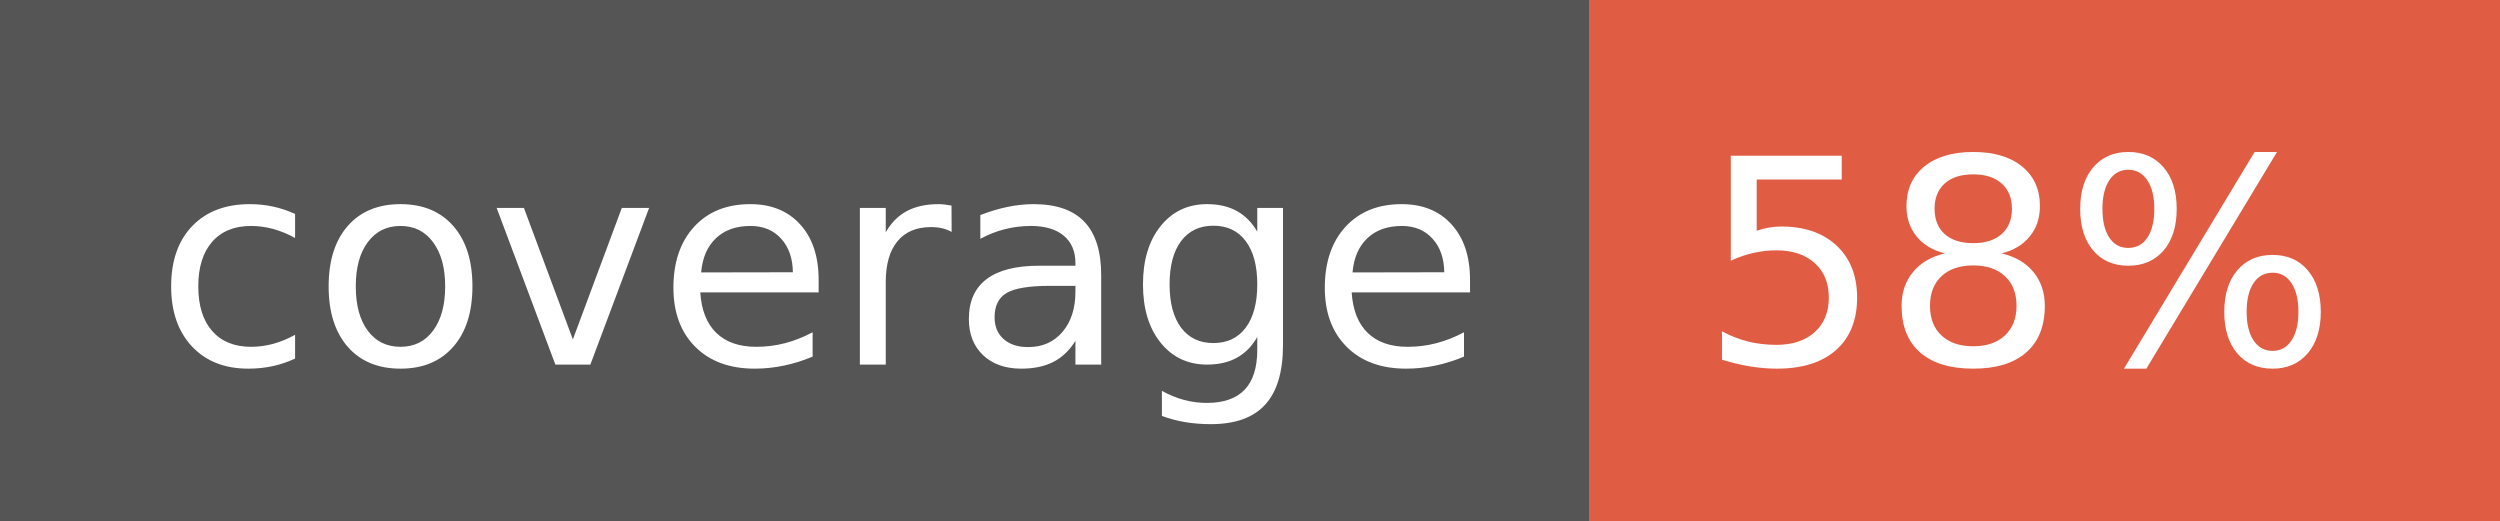
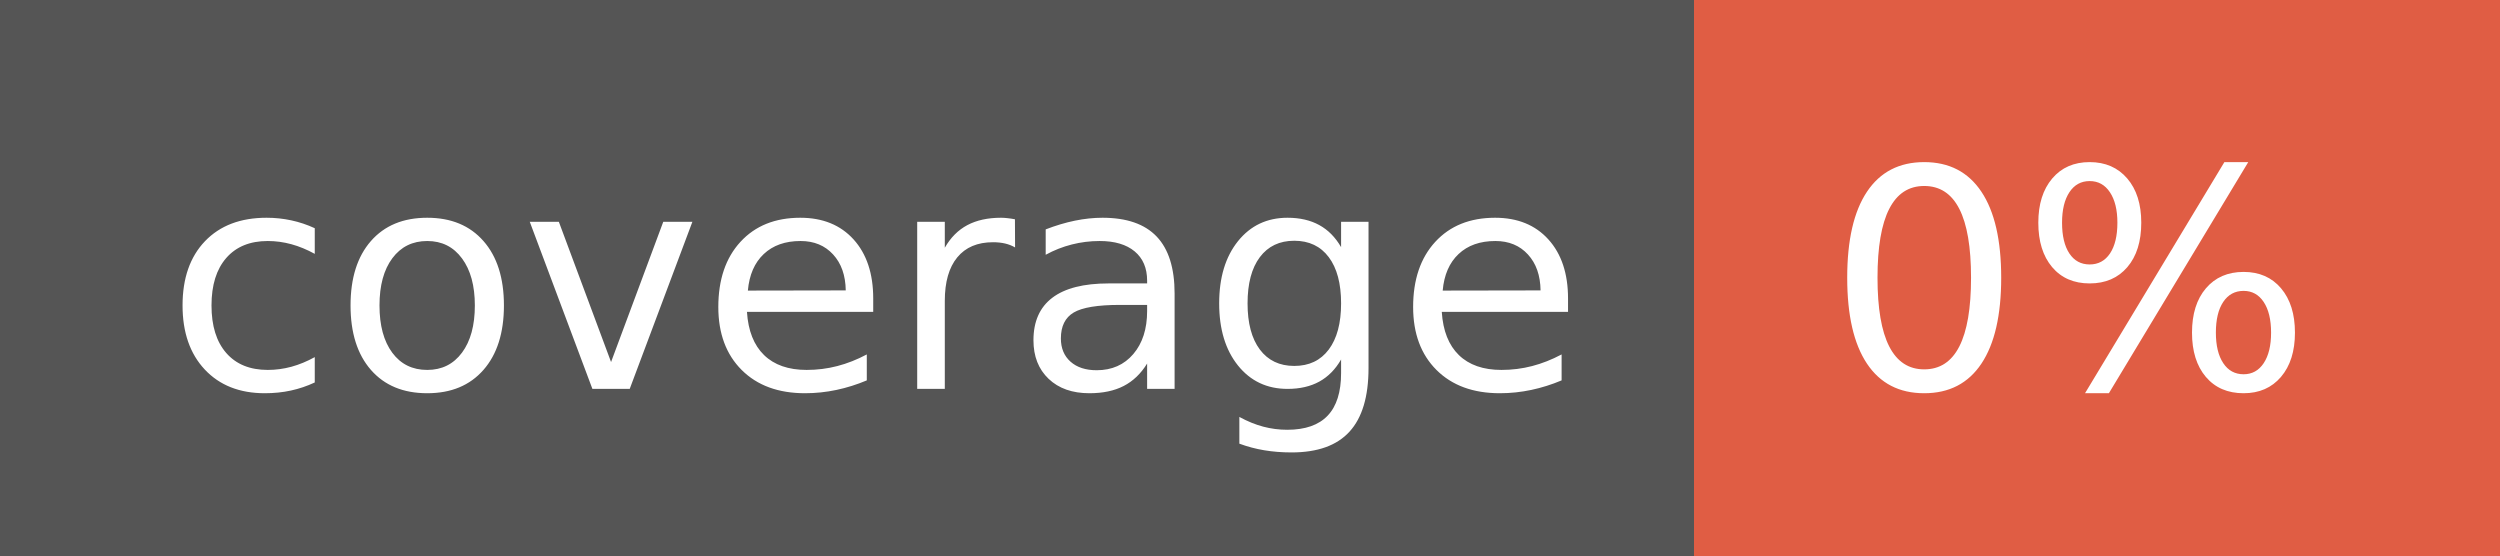
- <svg xmlns="http://www.w3.org/2000/svg" width="96" height="20" role="img" aria-label="coverage: 58%">
+ <svg xmlns="http://www.w3.org/2000/svg" width="90" height="20" role="img" aria-label="coverage: 0%">
  <g shape-rendering="crispEdges">
    <rect width="61" height="20" fill="#555" />
-     <rect x="61" width="35" height="20" fill="#e05d44" />
+     <rect x="61" width="29" height="20" fill="#e05d44" />
  </g>
  <g fill="#fff" text-anchor="middle" font-family="Verdana,Geneva,DejaVu Sans,sans-serif" text-rendering="geometricPrecision" font-size="110">
    <text x="315" y="140" transform="scale(.1)" fill="#fff" textLength="510">coverage</text>
-     <text x="775" y="140" transform="scale(.1)" fill="#fff" textLength="250">58%</text>
+     <text x="745" y="140" transform="scale(.1)" fill="#fff" textLength="190">0%</text>
  </g>
</svg>
